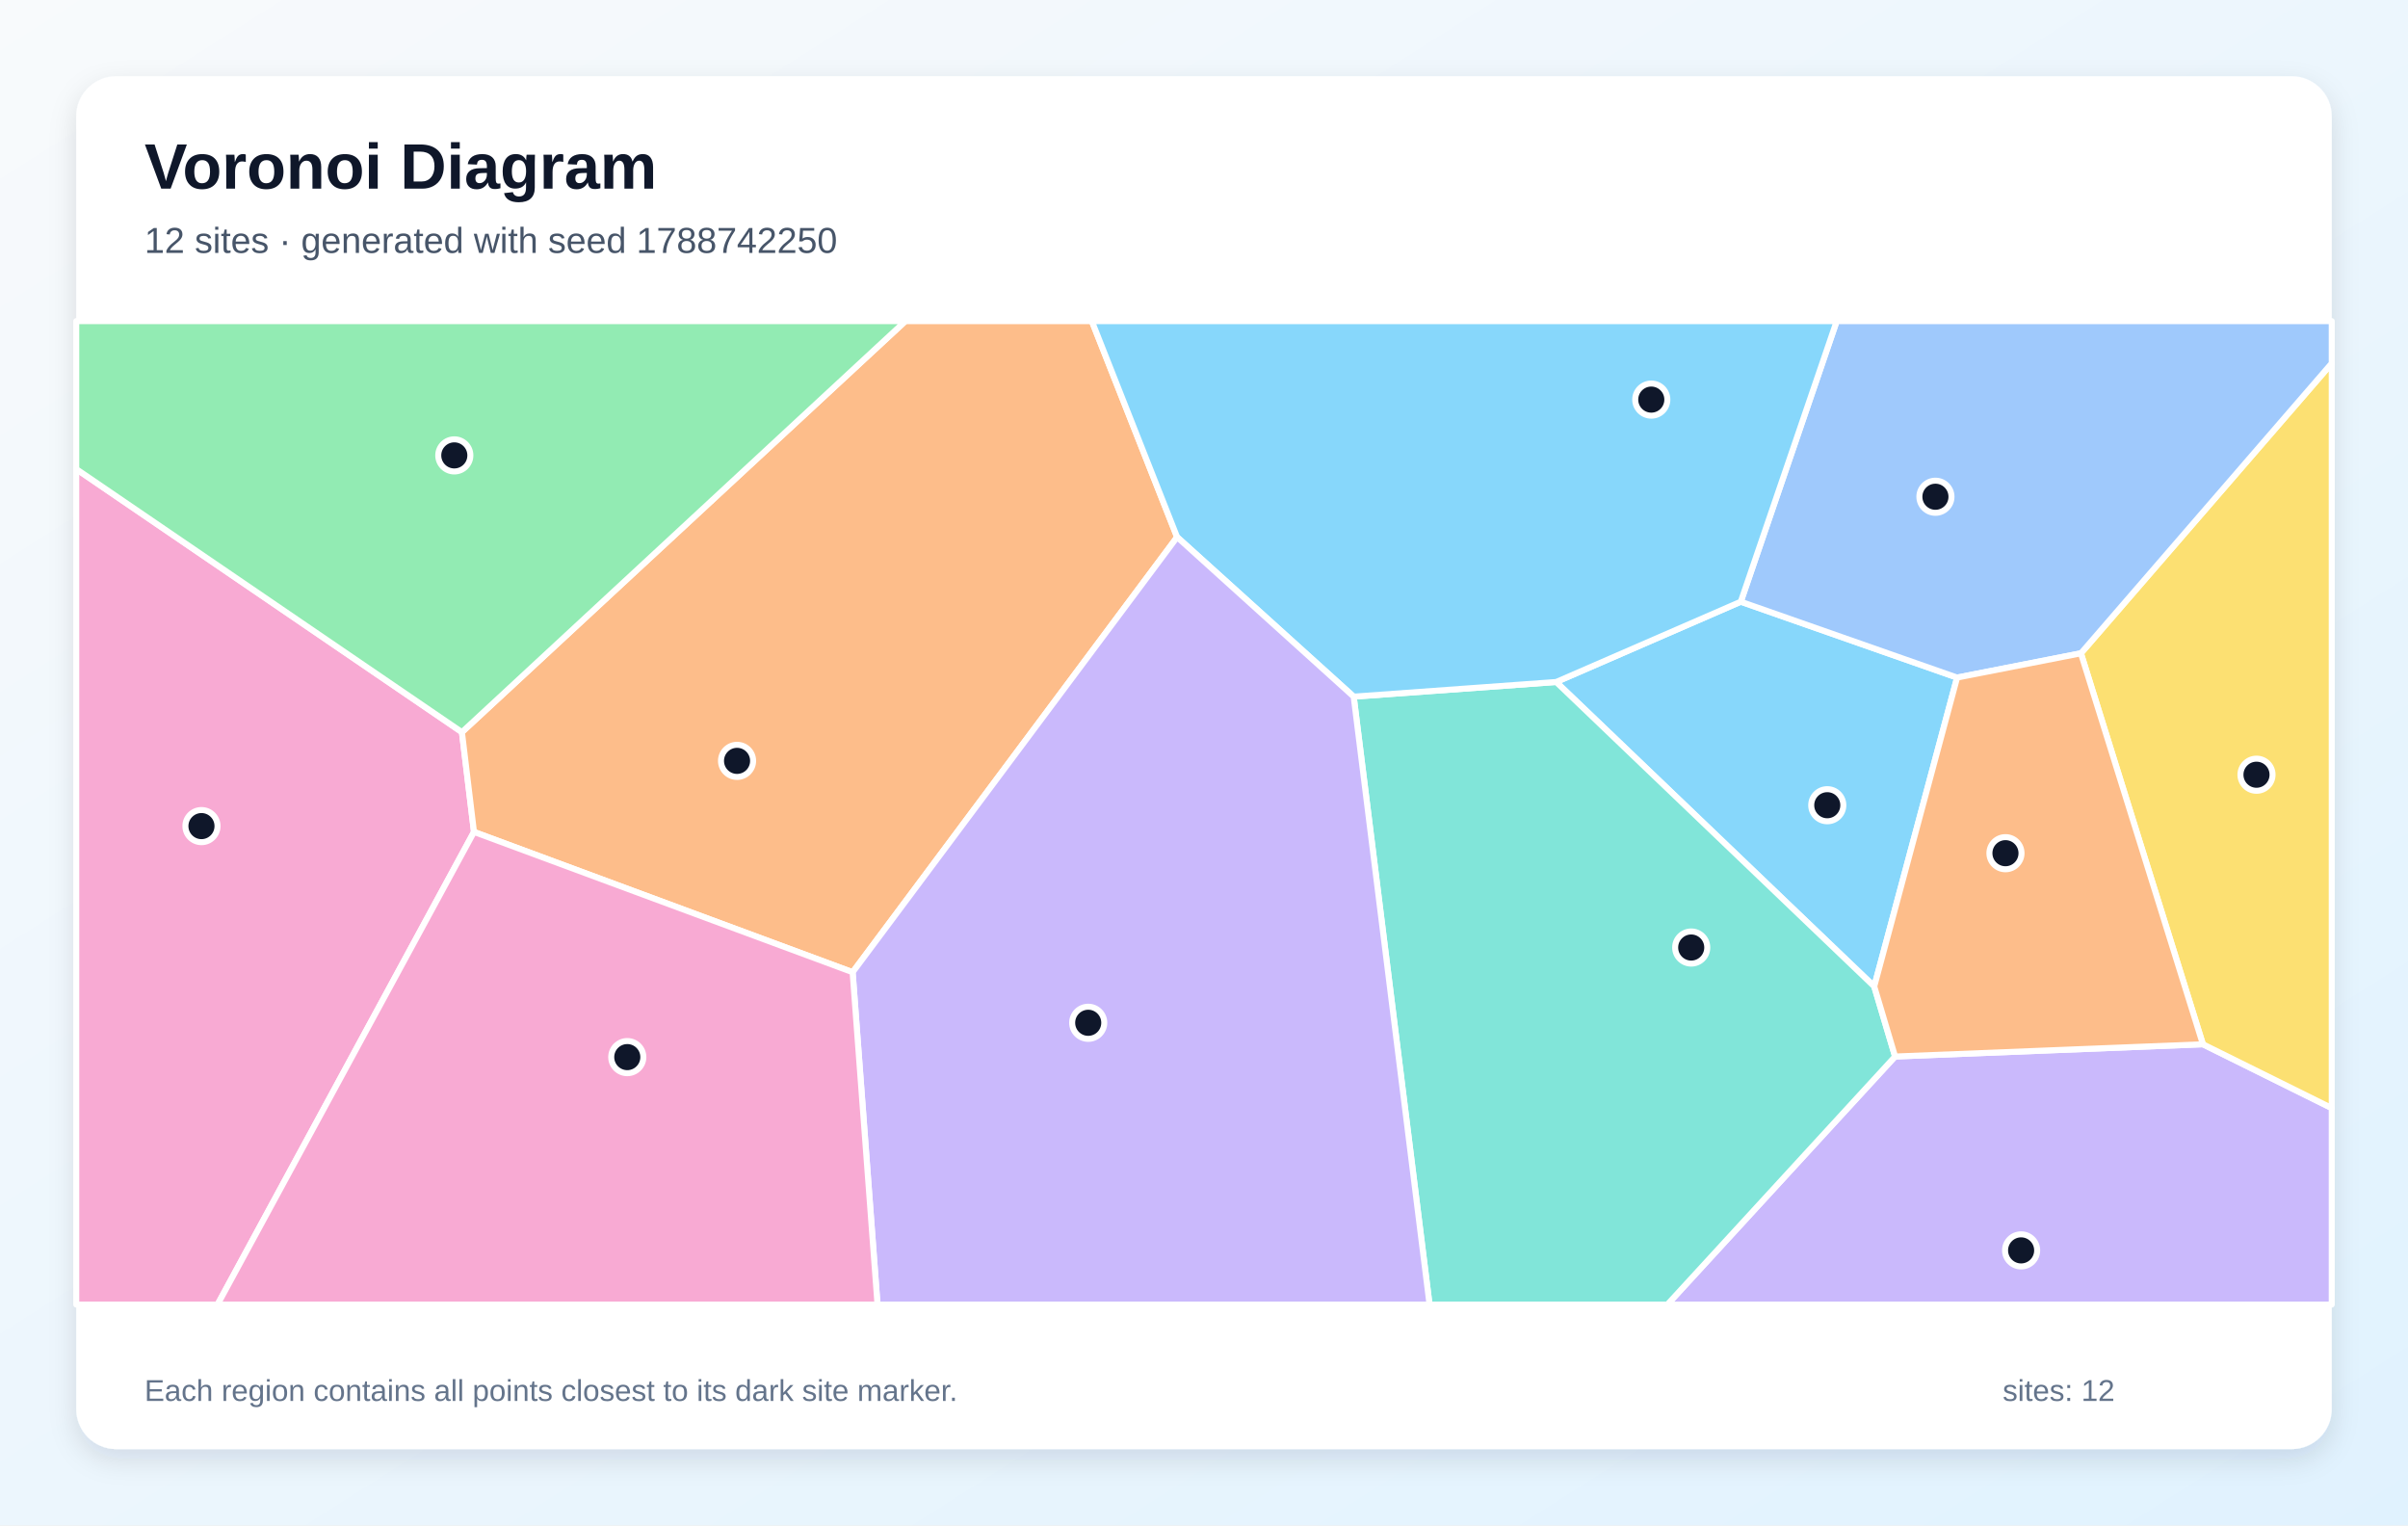
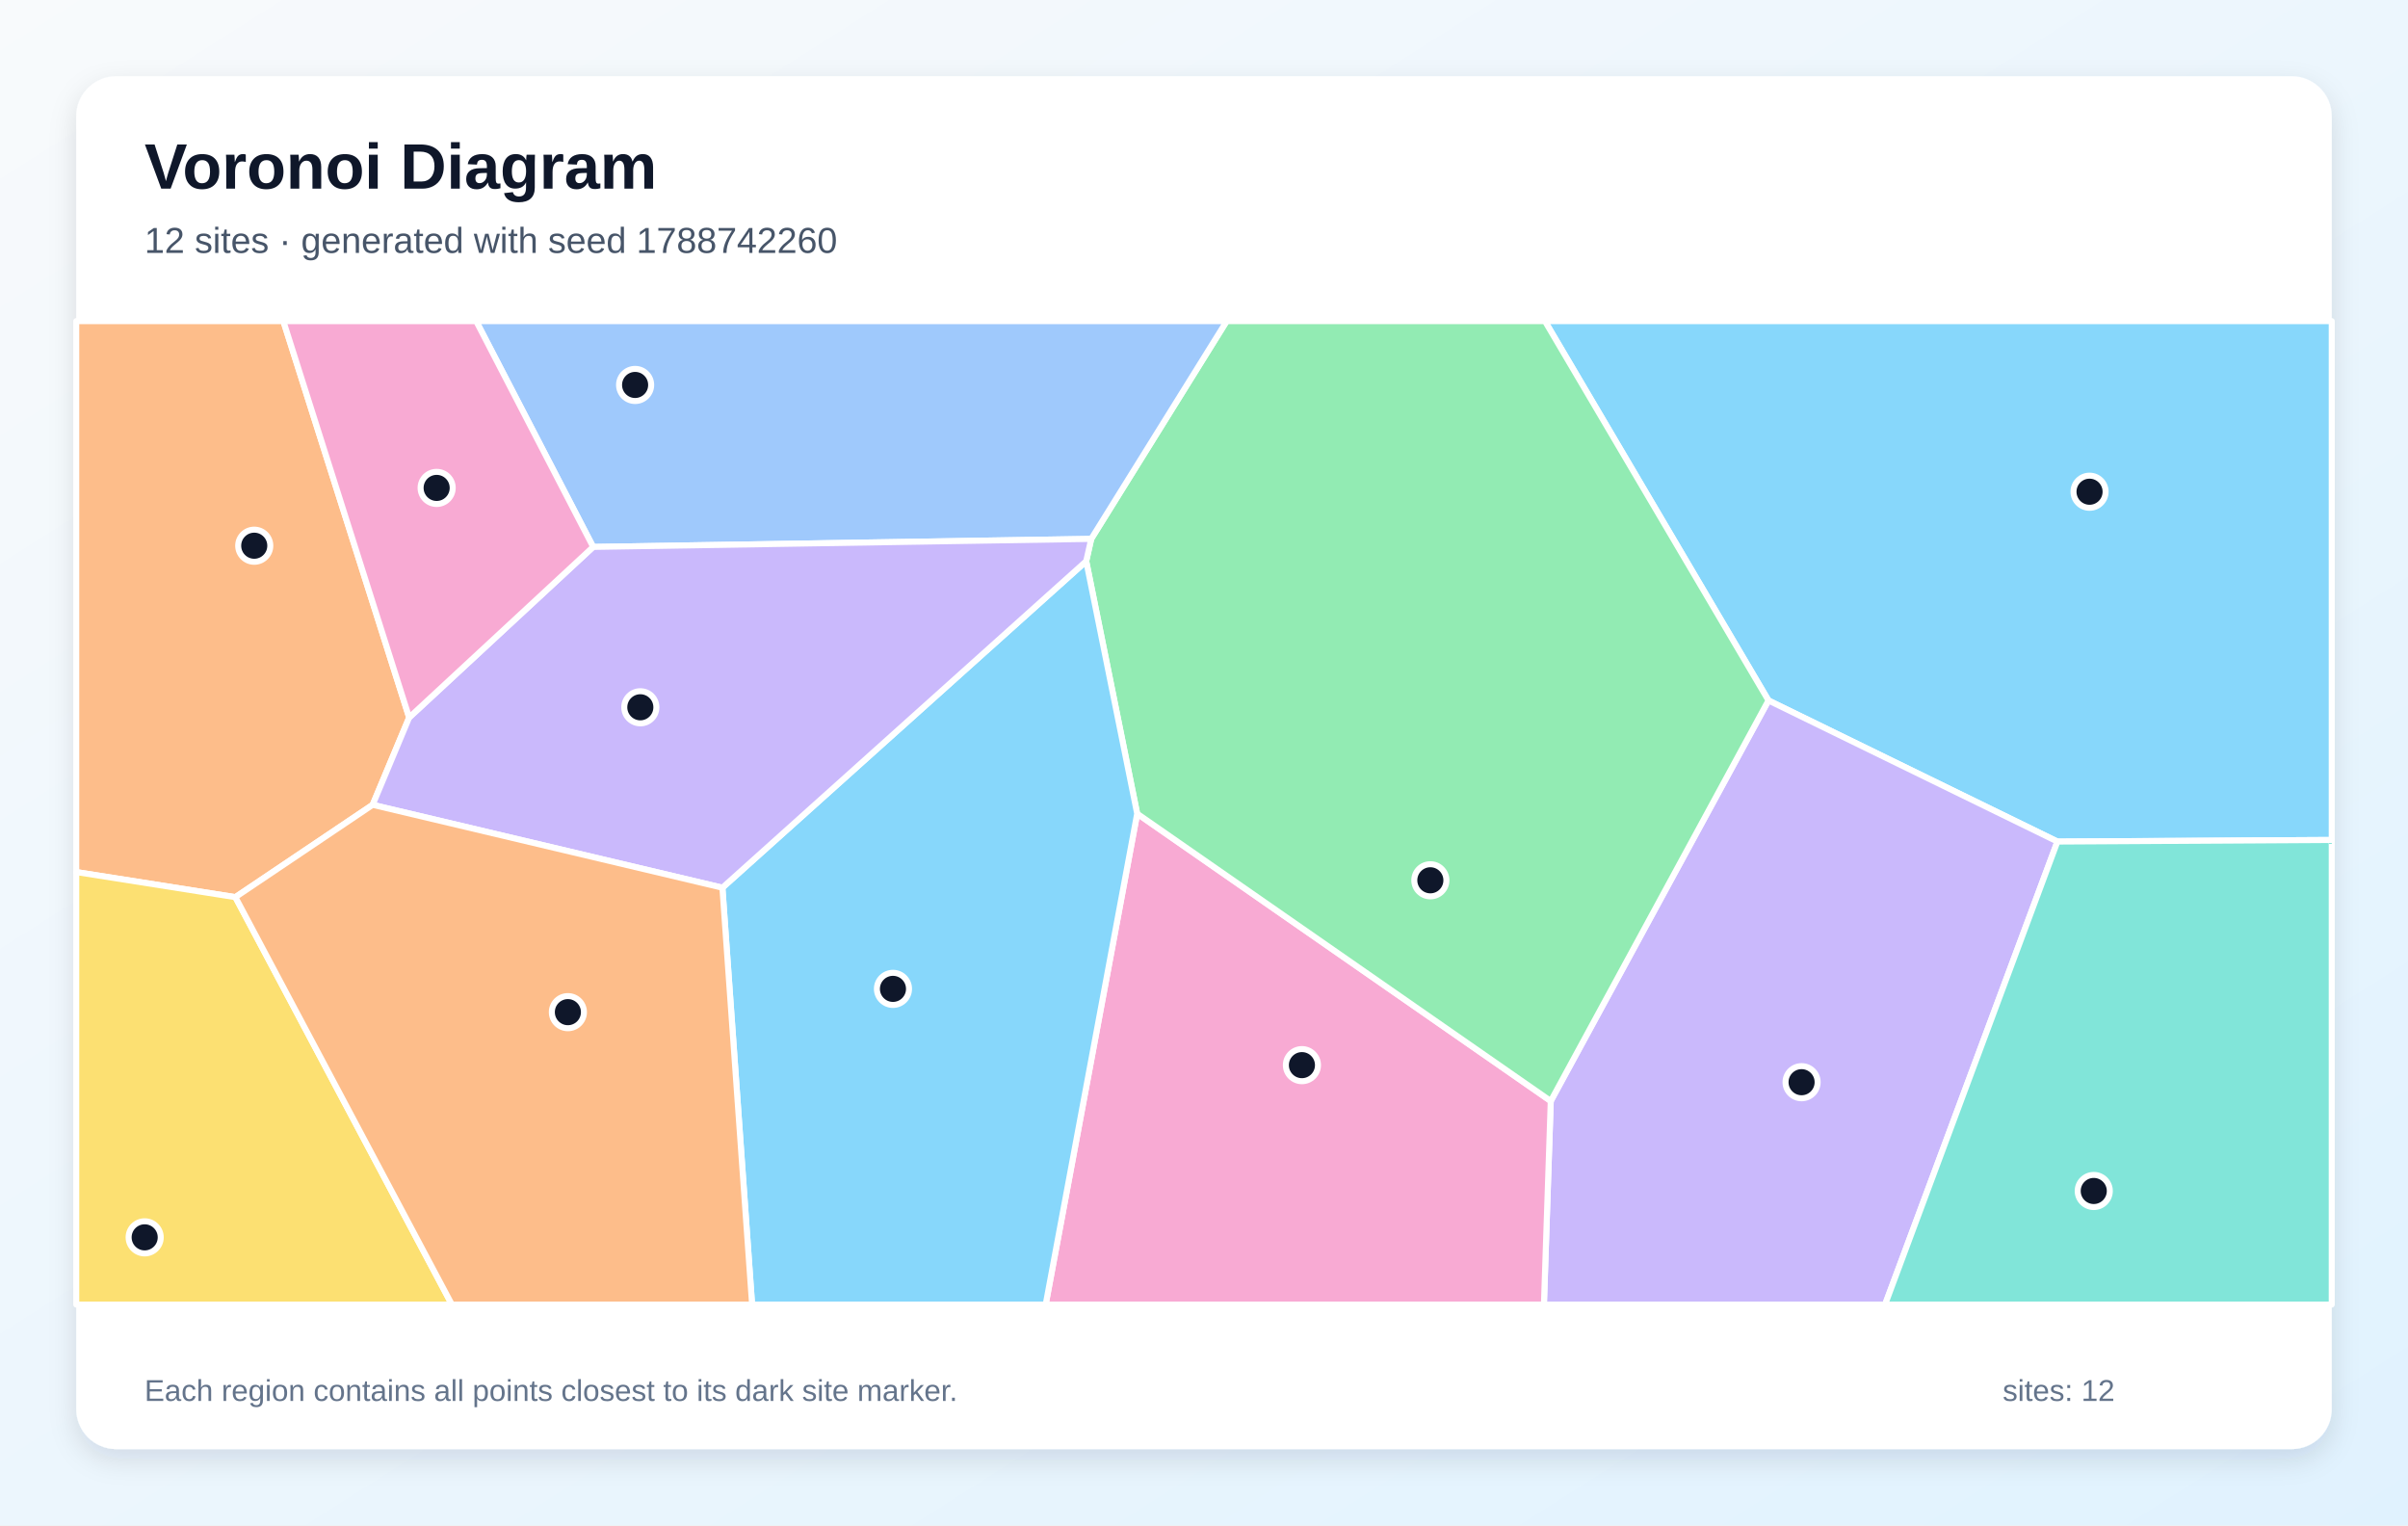
<svg xmlns="http://www.w3.org/2000/svg" width="1200" height="760" viewBox="0 0 1200 760" role="img" aria-labelledby="title description">
  <defs>
    <linearGradient id="background" x1="0" y1="0" x2="1" y2="1">
      <stop stop-color="#F8FAFC" />
      <stop offset="1" stop-color="#E0F2FE" />
    </linearGradient>
    <filter id="shadow" x="-10%" y="-10%" width="120%" height="120%">
      <feDropShadow dx="0" dy="5" stdDeviation="7" flood-color="#0F172A" flood-opacity=".12" />
    </filter>
  </defs>
  <rect width="1200" height="760" fill="url(#background)" />
  <rect x="38" y="38" width="1124" height="684" rx="20" fill="#FFFFFF" filter="url(#shadow)" />
  <g font-family="Arial, sans-serif">
    <text x="72" y="94" font-size="32" font-weight="700" fill="#0F172A">Voronoi Diagram</text>
-     <text x="72" y="126" font-size="18" fill="#475569">12 sites · generated with seed 1788742250</text>
+     <text x="72" y="126" font-size="18" fill="#475569">12 sites · generated with seed 1788742260</text>
  </g>
  <g stroke="#FFFFFF" stroke-width="3" stroke-linejoin="round">
-     <polygon points="934.0,491.5 775.5,339.8 867.5,299.8 975.3,337.6" fill="#38BDF8" fill-opacity="0.60" />
-     <polygon points="944.4,526.4 1097.8,520.3 1162.0,552.1 1162.0,650.0 830.9,650.0" fill="#A78BFA" fill-opacity="0.60" />
-     <polygon points="38.0,233.7 230.2,364.8 236.2,414.5 108.4,650.0 38.0,650.0" fill="#F472B6" fill-opacity="0.60" />
-     <polygon points="236.2,414.5 230.2,364.8 451.2,160.0 544.1,160.0 586.6,267.6 424.9,484.4" fill="#FB923C" fill-opacity="0.60" />
-     <polygon points="1097.8,520.3 1037.0,325.5 1162.0,181.0 1162.0,552.1" fill="#FACC15" fill-opacity="0.60" />
-     <polygon points="230.2,364.8 38.0,233.7 38.0,160.0 451.2,160.0" fill="#4ADE80" fill-opacity="0.60" />
-     <polygon points="674.6,347.1 775.5,339.8 934.0,491.5 944.4,526.4 830.9,650.0 712.4,650.0" fill="#2DD4BF" fill-opacity="0.60" />
-     <polygon points="1037.0,325.5 975.3,337.6 867.5,299.8 915.3,160.0 1162.0,160.0 1162.0,181.0" fill="#60A5FA" fill-opacity="0.60" />
-     <polygon points="674.6,347.1 586.6,267.6 544.1,160.0 915.3,160.0 867.5,299.8 775.5,339.8" fill="#38BDF8" fill-opacity="0.60" />
-     <polygon points="424.9,484.4 586.6,267.6 674.6,347.1 712.4,650.0 437.3,650.0" fill="#A78BFA" fill-opacity="0.60" />
-     <polygon points="236.2,414.5 424.9,484.4 437.3,650.0 108.4,650.0" fill="#F472B6" fill-opacity="0.60" />
-     <polygon points="1037.0,325.5 1097.8,520.3 944.4,526.4 934.0,491.5 975.3,337.6" fill="#FB923C" fill-opacity="0.60" />
+     <polygon points="1025.3,419.3 881.3,349.0 769.9,160.0 1162.0,160.0 1162.0,418.5" fill="#38BDF8" fill-opacity="0.60" />
+     <polygon points="772.8,548.6 881.3,349.0 1025.3,419.3 939.4,650.0 769.4,650.0" fill="#A78BFA" fill-opacity="0.60" />
+     <polygon points="566.7,405.4 772.8,548.6 769.4,650.0 521.1,650.0" fill="#F472B6" fill-opacity="0.60" />
+     <polygon points="203.9,357.5 185.7,401.0 117.3,447.0 38.0,434.5 38.0,160.0 141.2,160.0" fill="#FB923C" fill-opacity="0.60" />
+     <polygon points="38.0,434.5 117.3,447.0 225.2,650.0 38.0,650.0" fill="#FACC15" fill-opacity="0.60" />
+     <polygon points="566.7,405.4 541.3,279.6 543.8,268.5 611.3,160.0 769.9,160.0 881.3,349.0 772.8,548.6" fill="#4ADE80" fill-opacity="0.60" />
+     <polygon points="1025.3,419.3 1162.0,418.5 1162.0,650.0 939.4,650.0" fill="#2DD4BF" fill-opacity="0.60" />
+     <polygon points="295.6,272.5 237.3,160.0 611.3,160.0 543.8,268.5" fill="#60A5FA" fill-opacity="0.60" />
+     <polygon points="360.0,442.3 541.3,279.6 566.7,405.4 521.1,650.0 374.8,650.0" fill="#38BDF8" fill-opacity="0.60" />
+     <polygon points="360.0,442.3 185.7,401.0 203.9,357.5 295.6,272.5 543.8,268.5 541.3,279.6" fill="#A78BFA" fill-opacity="0.60" />
+     <polygon points="203.9,357.5 141.2,160.0 237.3,160.0 295.6,272.5" fill="#F472B6" fill-opacity="0.60" />
+     <polygon points="117.3,447.0 185.7,401.0 360.0,442.3 374.8,650.0 225.2,650.0" fill="#FB923C" fill-opacity="0.60" />
  </g>
  <g>
-     <circle cx="910.6" cy="401.2" r="8" fill="#0F172A" stroke="#FFFFFF" stroke-width="3" />
-     <circle cx="1007.2" cy="623.0" r="8" fill="#0F172A" stroke="#FFFFFF" stroke-width="3" />
-     <circle cx="100.4" cy="411.6" r="8" fill="#0F172A" stroke="#FFFFFF" stroke-width="3" />
-     <circle cx="367.3" cy="379.1" r="8" fill="#0F172A" stroke="#FFFFFF" stroke-width="3" />
-     <circle cx="1124.5" cy="386.0" r="8" fill="#0F172A" stroke="#FFFFFF" stroke-width="3" />
-     <circle cx="226.4" cy="226.9" r="8" fill="#0F172A" stroke="#FFFFFF" stroke-width="3" />
-     <circle cx="842.8" cy="472.1" r="8" fill="#0F172A" stroke="#FFFFFF" stroke-width="3" />
-     <circle cx="964.5" cy="247.5" r="8" fill="#0F172A" stroke="#FFFFFF" stroke-width="3" />
-     <circle cx="822.9" cy="199.1" r="8" fill="#0F172A" stroke="#FFFFFF" stroke-width="3" />
-     <circle cx="542.3" cy="509.6" r="8" fill="#0F172A" stroke="#FFFFFF" stroke-width="3" />
-     <circle cx="312.6" cy="526.7" r="8" fill="#0F172A" stroke="#FFFFFF" stroke-width="3" />
-     <circle cx="999.4" cy="425.1" r="8" fill="#0F172A" stroke="#FFFFFF" stroke-width="3" />
+     <circle cx="1041.3" cy="245.0" r="8" fill="#0F172A" stroke="#FFFFFF" stroke-width="3" />
+     <circle cx="897.8" cy="539.2" r="8" fill="#0F172A" stroke="#FFFFFF" stroke-width="3" />
+     <circle cx="648.8" cy="530.7" r="8" fill="#0F172A" stroke="#FFFFFF" stroke-width="3" />
+     <circle cx="126.7" cy="271.9" r="8" fill="#0F172A" stroke="#FFFFFF" stroke-width="3" />
+     <circle cx="72.1" cy="616.5" r="8" fill="#0F172A" stroke="#FFFFFF" stroke-width="3" />
+     <circle cx="712.8" cy="438.6" r="8" fill="#0F172A" stroke="#FFFFFF" stroke-width="3" />
+     <circle cx="1043.4" cy="593.4" r="8" fill="#0F172A" stroke="#FFFFFF" stroke-width="3" />
+     <circle cx="316.5" cy="191.8" r="8" fill="#0F172A" stroke="#FFFFFF" stroke-width="3" />
+     <circle cx="445.0" cy="492.7" r="8" fill="#0F172A" stroke="#FFFFFF" stroke-width="3" />
+     <circle cx="319.1" cy="352.4" r="8" fill="#0F172A" stroke="#FFFFFF" stroke-width="3" />
+     <circle cx="217.6" cy="243.1" r="8" fill="#0F172A" stroke="#FFFFFF" stroke-width="3" />
+     <circle cx="283.0" cy="504.3" r="8" fill="#0F172A" stroke="#FFFFFF" stroke-width="3" />
  </g>
  <g font-family="Arial, sans-serif" font-size="15" fill="#64748B">
    <text x="72" y="698">Each region contains all points closest to its dark site marker.</text>
    <text x="998" y="698">sites: 12</text>
  </g>
</svg>
